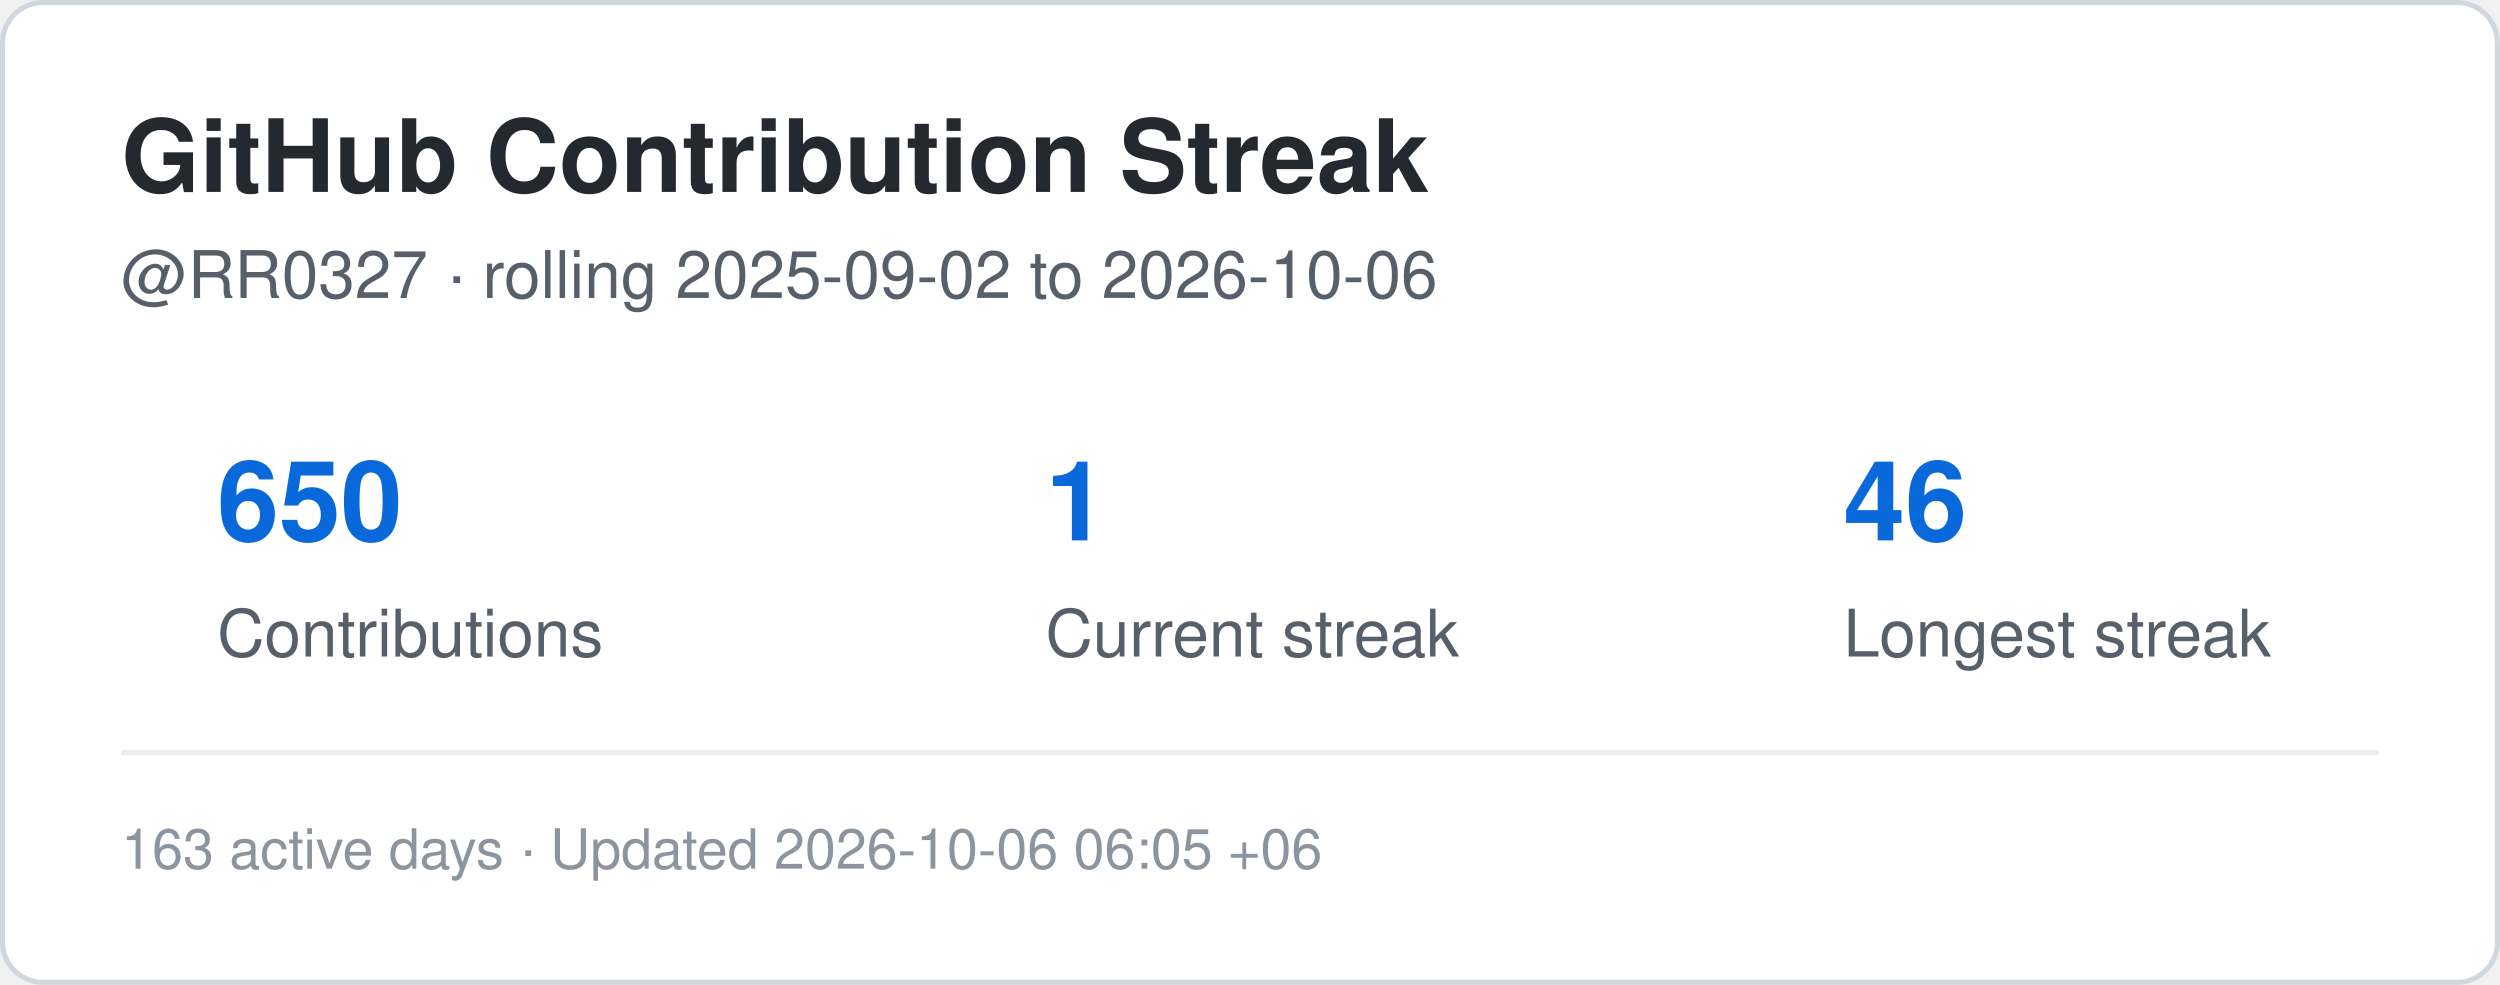
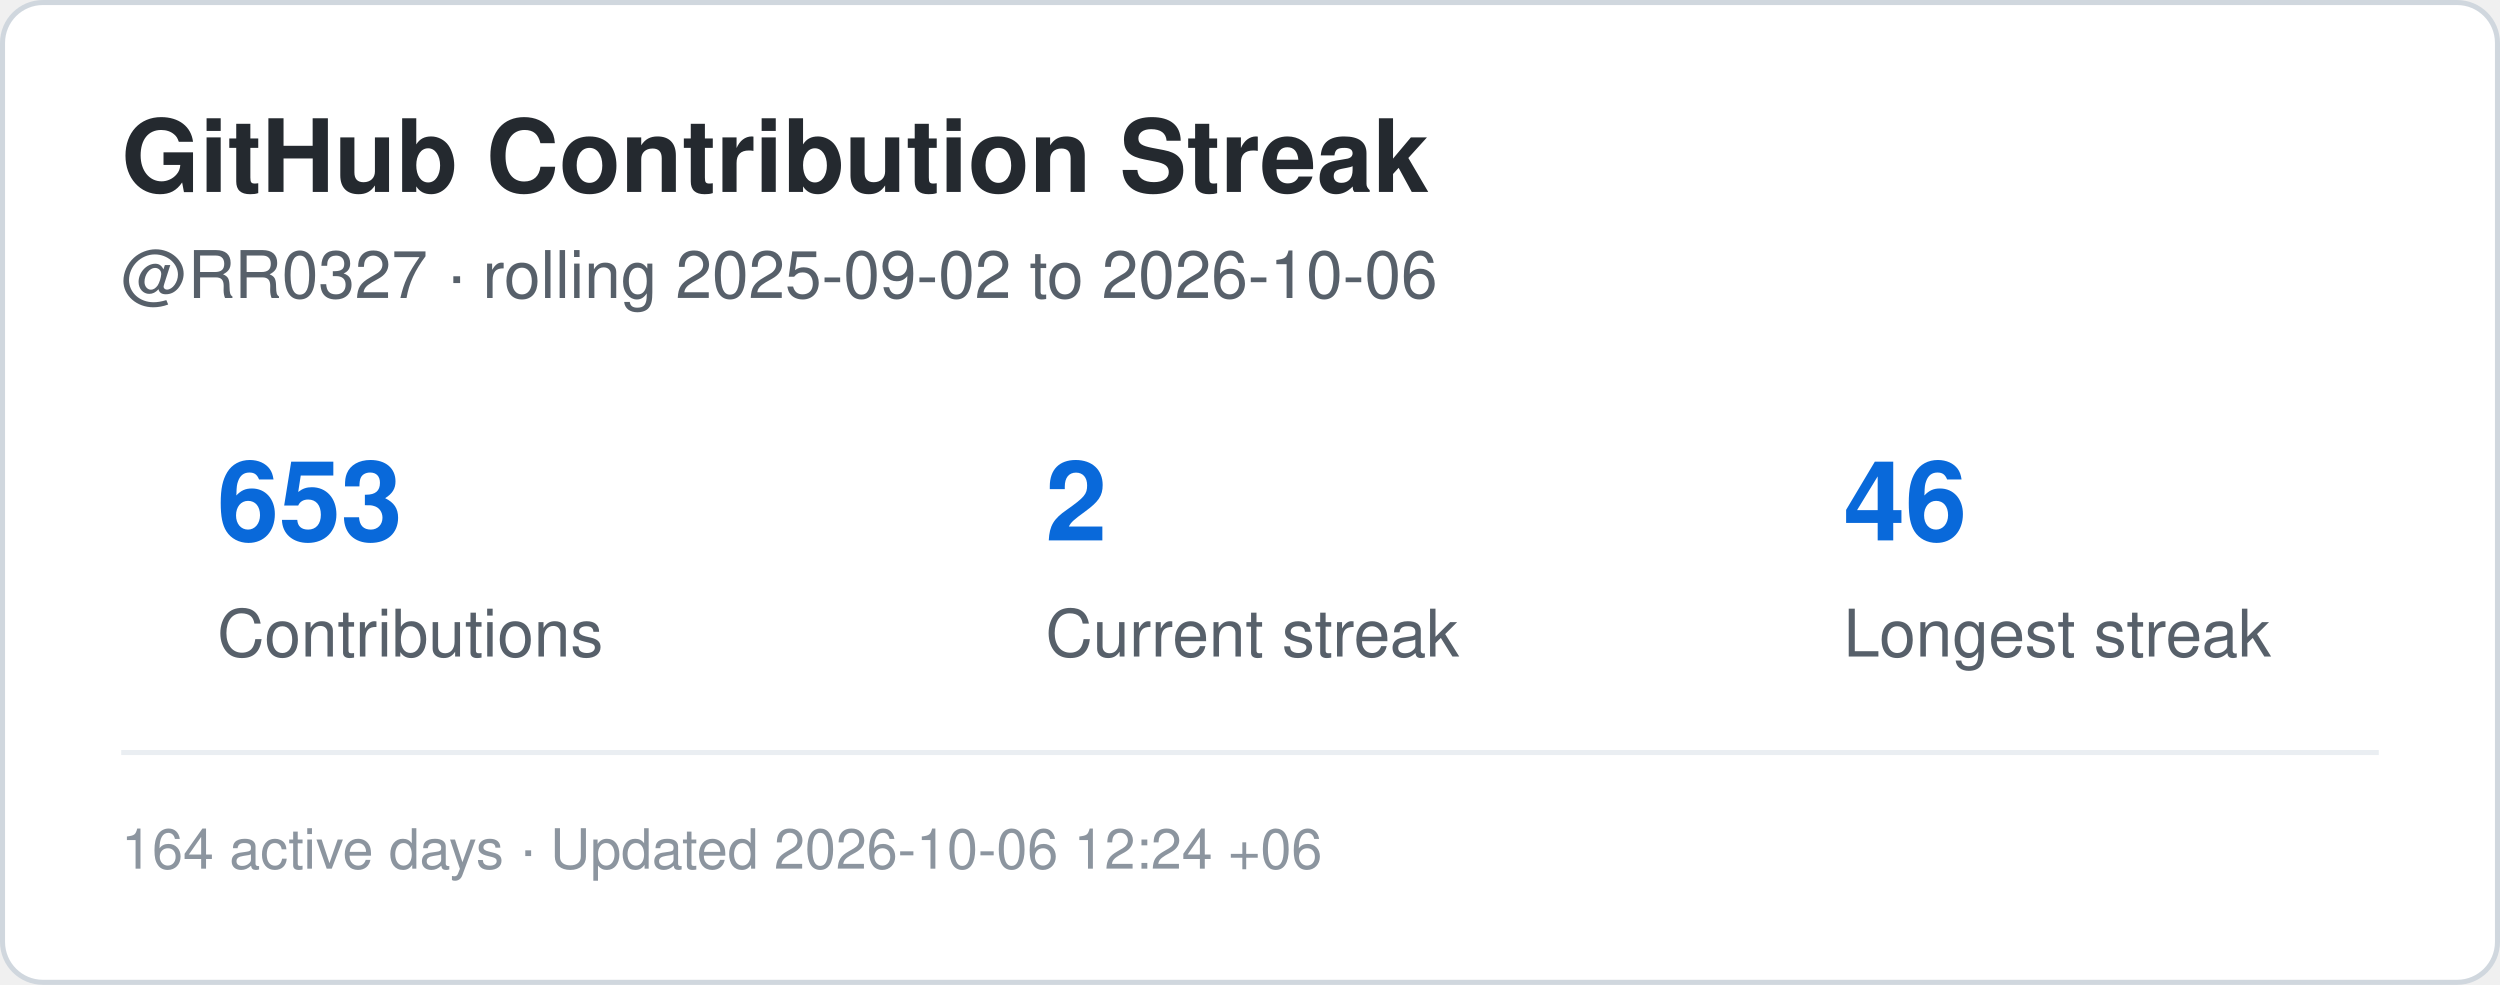
<svg xmlns="http://www.w3.org/2000/svg" width="495" height="195" viewBox="0 0 495 195" role="img" aria-label="Contribution streak for RR0327">
  <rect x="0.5" y="0.5" width="494" height="194" rx="8" fill="#ffffff" stroke="#d0d7de" />
  <style>
    .title {
      font: 700 20px -apple-system,BlinkMacSystemFont,"Segoe UI",Helvetica,Arial,sans-serif;
      fill: #24292f;
    }
    .label {
      font: 500 13px -apple-system,BlinkMacSystemFont,"Segoe UI",Helvetica,Arial,sans-serif;
      fill: #57606a;
    }
    .value {
      font: 700 22px -apple-system,BlinkMacSystemFont,"Segoe UI",Helvetica,Arial,sans-serif;
      fill: #0969da;
    }
    .small {
      font: 400 11px -apple-system,BlinkMacSystemFont,"Segoe UI",Helvetica,Arial,sans-serif;
      fill: #8c959f;
    }
  </style>
  <text x="24" y="38" class="title">GitHub Contribution Streak</text>
  <text x="24" y="59" class="label">
    @RR0327 · rolling 2025-09-02 to 2026-10-06
  </text>
-   <text x="43" y="107" class="value">650</text>
+   <text x="43" y="107" class="value">653</text>
  <text x="43" y="130" class="label">Contributions</text>
-   <text x="207" y="107" class="value">1</text>
+   <text x="207" y="107" class="value">2</text>
  <text x="207" y="130" class="label">Current streak</text>
  <text x="365" y="107" class="value">46</text>
  <text x="365" y="130" class="label">Longest streak</text>
  <line x1="24" y1="149" x2="471" y2="149" stroke="#eaeef2" />
  <text x="24" y="172" class="small">
-     163 active days · Updated 2026-10-06 06:05 +06
+     164 active days · Updated 2026-10-06 12:24 +06
  </text>
</svg>
